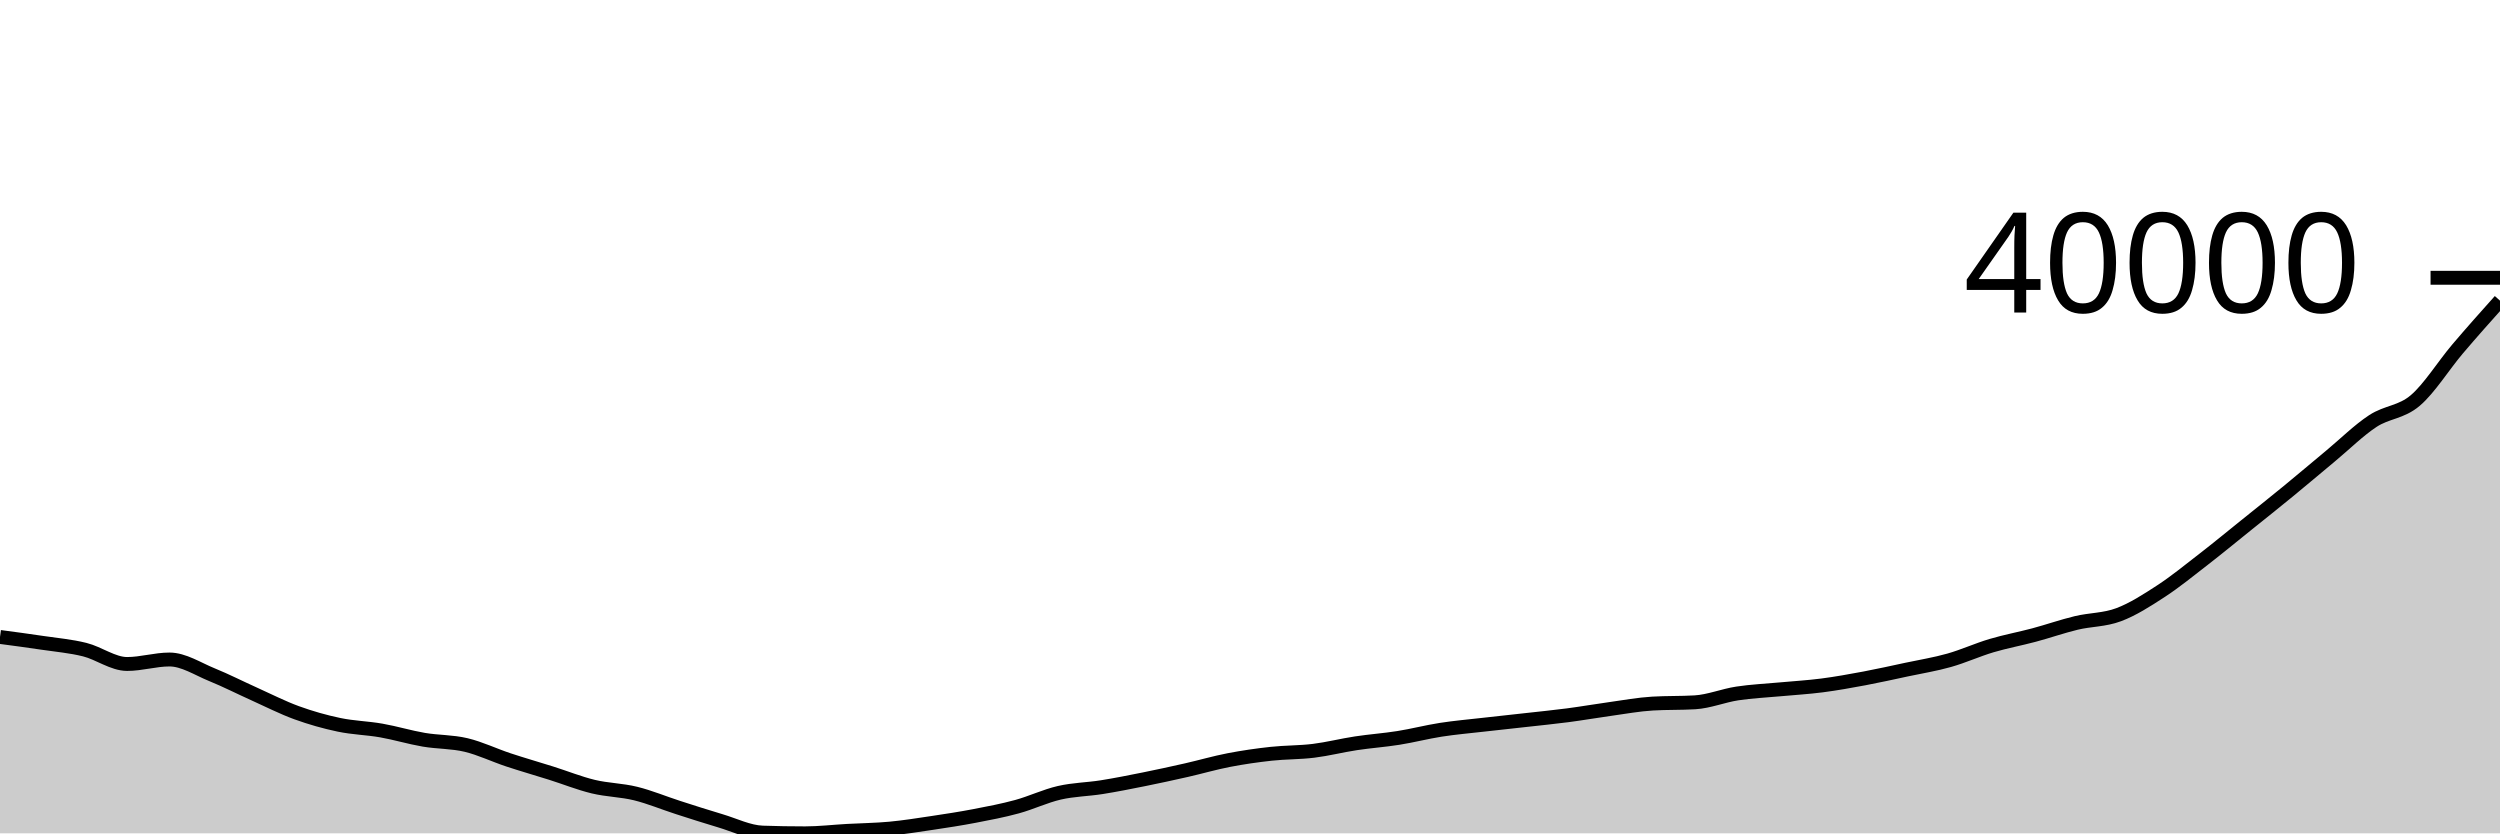
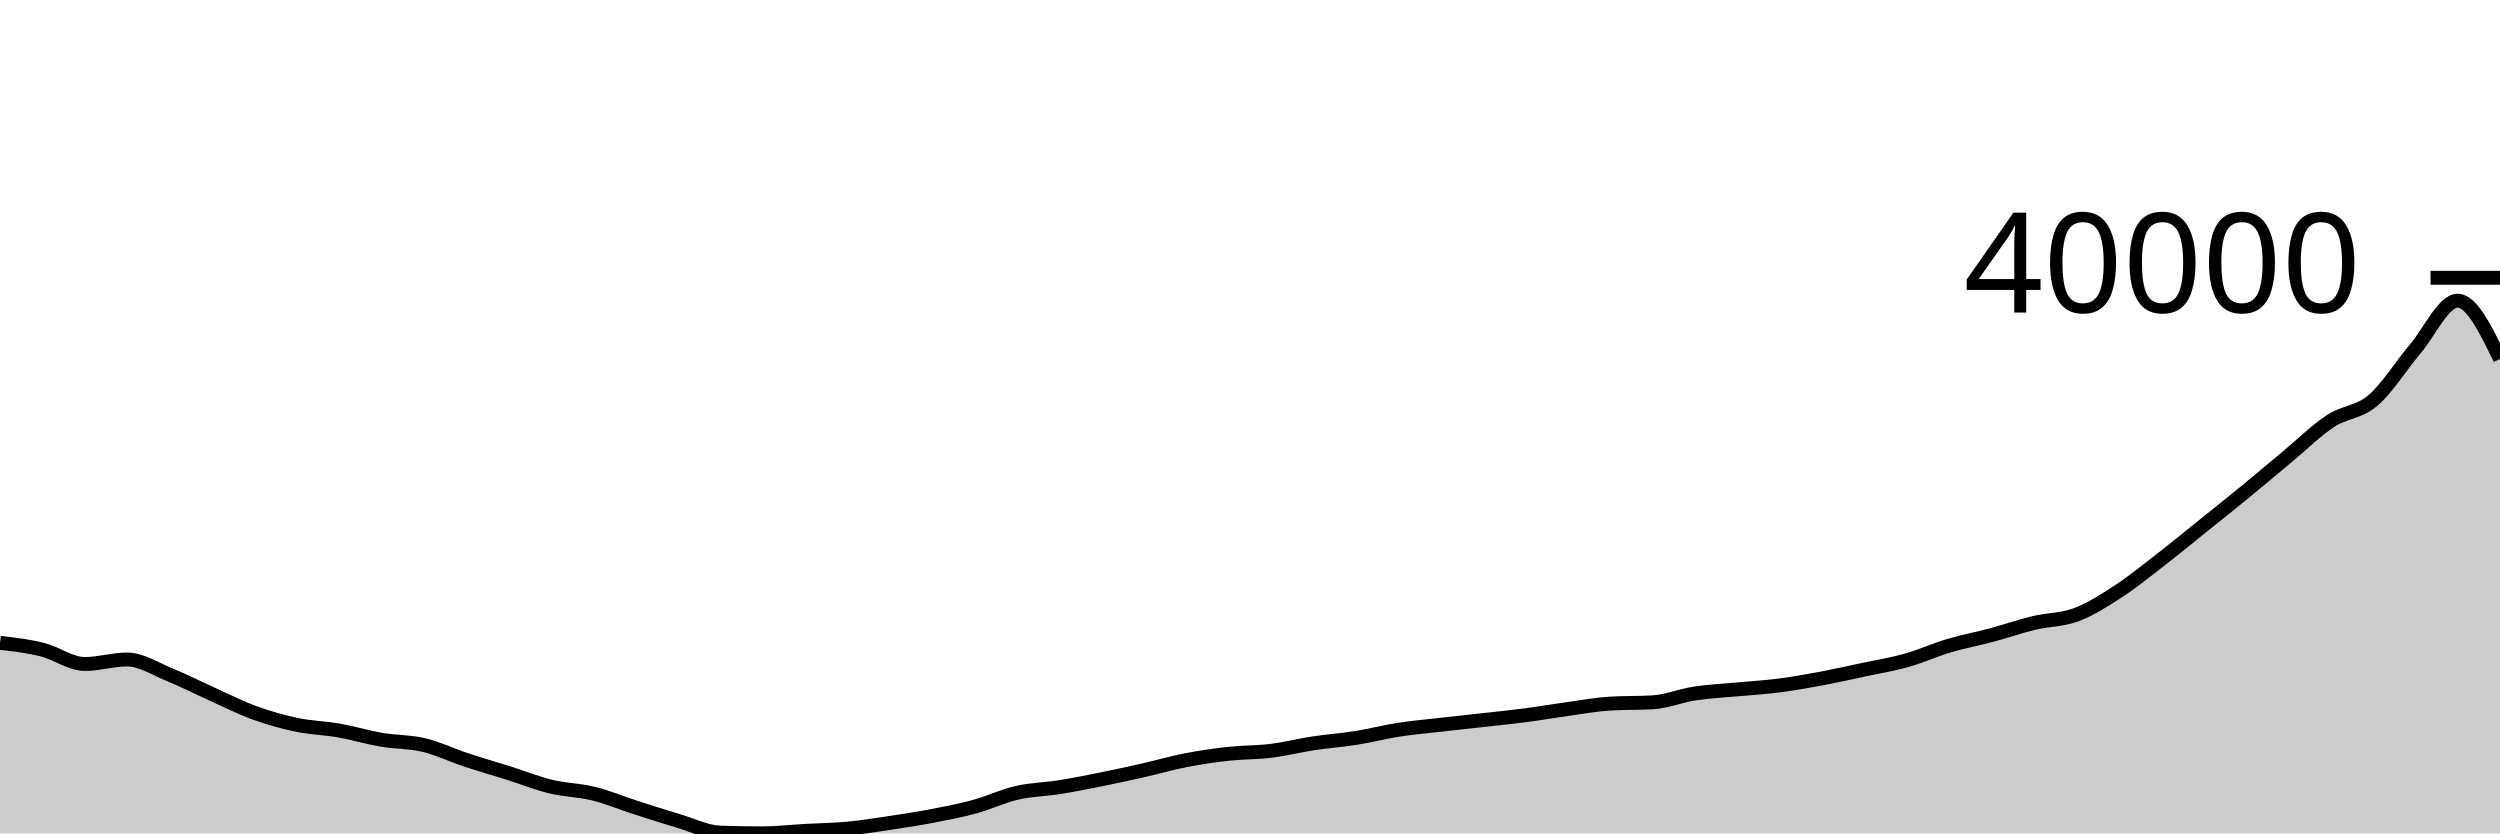
<svg xmlns="http://www.w3.org/2000/svg" viewBox="0 0 180 60">
  <g transform="translate(0,20)">
-     <path class="area" fill="rgba(0, 0, 0, 0.2)" d="M0,25.861C1.017,25.996,2.034,26.131,3.051,26.284C4.068,26.436,5.085,26.52,6.102,26.774C7.119,27.028,8.136,27.807,9.153,27.807C10.169,27.807,11.186,27.484,12.203,27.484C13.22,27.484,14.237,28.162,15.254,28.576C16.271,28.99,17.288,29.51,18.305,29.967C19.322,30.423,20.339,30.946,21.356,31.316C22.373,31.686,23.39,31.973,24.407,32.186C25.424,32.4,26.441,32.418,27.458,32.597C28.475,32.776,29.492,33.087,30.508,33.261C31.525,33.434,32.542,33.398,33.559,33.64C34.576,33.883,35.593,34.377,36.61,34.713C37.627,35.05,38.644,35.339,39.661,35.66C40.678,35.98,41.695,36.391,42.712,36.637C43.729,36.883,44.746,36.885,45.763,37.135C46.78,37.386,47.797,37.813,48.814,38.14C49.831,38.467,50.847,38.796,51.864,39.097C52.881,39.398,53.898,39.913,54.915,39.948C55.932,39.983,56.949,40,57.966,40C58.983,40,60,39.878,61.017,39.822C62.034,39.765,63.051,39.756,64.068,39.661C65.085,39.566,66.102,39.403,67.119,39.251C68.136,39.099,69.153,38.943,70.169,38.748C71.186,38.553,72.203,38.36,73.22,38.082C74.237,37.805,75.254,37.315,76.271,37.081C77.288,36.846,78.305,36.839,79.322,36.677C80.339,36.515,81.356,36.312,82.373,36.107C83.39,35.903,84.407,35.68,85.424,35.45C86.441,35.219,87.458,34.921,88.475,34.725C89.492,34.529,90.508,34.383,91.525,34.272C92.542,34.161,93.559,34.184,94.576,34.058C95.593,33.932,96.61,33.671,97.627,33.517C98.644,33.362,99.661,33.293,100.678,33.131C101.695,32.97,102.712,32.704,103.729,32.545C104.746,32.387,105.763,32.299,106.78,32.183C107.797,32.066,108.814,31.96,109.831,31.846C110.847,31.732,111.864,31.632,112.881,31.499C113.898,31.366,114.915,31.187,115.932,31.047C116.949,30.906,117.966,30.717,118.983,30.657C120,30.597,121.017,30.627,122.034,30.567C123.051,30.507,124.068,30.084,125.085,29.929C126.102,29.773,127.119,29.731,128.136,29.635C129.153,29.539,130.169,29.483,131.186,29.351C132.203,29.219,133.22,29.035,134.237,28.845C135.254,28.654,136.271,28.425,137.288,28.208C138.305,27.991,139.322,27.829,140.339,27.541C141.356,27.254,142.373,26.788,143.39,26.485C144.407,26.183,145.424,25.998,146.441,25.726C147.458,25.454,148.475,25.096,149.492,24.851C150.508,24.607,151.525,24.641,152.542,24.259C153.559,23.878,154.576,23.224,155.593,22.561C156.61,21.897,157.627,21.067,158.644,20.28C159.661,19.492,160.678,18.654,161.695,17.836C162.712,17.019,163.729,16.211,164.746,15.377C165.763,14.543,166.78,13.678,167.797,12.834C168.814,11.99,169.831,10.98,170.847,10.313C171.864,9.647,172.881,9.701,173.898,8.836C174.915,7.971,175.932,6.319,176.949,5.121C177.966,3.923,178.983,2.786,180,1.648L180,40C178.983,40,177.966,40,176.949,40C175.932,40,174.915,40,173.898,40C172.881,40,171.864,40,170.847,40C169.831,40,168.814,40,167.797,40C166.78,40,165.763,40,164.746,40C163.729,40,162.712,40,161.695,40C160.678,40,159.661,40,158.644,40C157.627,40,156.61,40,155.593,40C154.576,40,153.559,40,152.542,40C151.525,40,150.508,40,149.492,40C148.475,40,147.458,40,146.441,40C145.424,40,144.407,40,143.39,40C142.373,40,141.356,40,140.339,40C139.322,40,138.305,40,137.288,40C136.271,40,135.254,40,134.237,40C133.22,40,132.203,40,131.186,40C130.169,40,129.153,40,128.136,40C127.119,40,126.102,40,125.085,40C124.068,40,123.051,40,122.034,40C121.017,40,120,40,118.983,40C117.966,40,116.949,40,115.932,40C114.915,40,113.898,40,112.881,40C111.864,40,110.847,40,109.831,40C108.814,40,107.797,40,106.78,40C105.763,40,104.746,40,103.729,40C102.712,40,101.695,40,100.678,40C99.661,40,98.644,40,97.627,40C96.61,40,95.593,40,94.576,40C93.559,40,92.542,40,91.525,40C90.508,40,89.492,40,88.475,40C87.458,40,86.441,40,85.424,40C84.407,40,83.39,40,82.373,40C81.356,40,80.339,40,79.322,40C78.305,40,77.288,40,76.271,40C75.254,40,74.237,40,73.22,40C72.203,40,71.186,40,70.169,40C69.153,40,68.136,40,67.119,40C66.102,40,65.085,40,64.068,40C63.051,40,62.034,40,61.017,40C60,40,58.983,40,57.966,40C56.949,40,55.932,40,54.915,40C53.898,40,52.881,40,51.864,40C50.847,40,49.831,40,48.814,40C47.797,40,46.78,40,45.763,40C44.746,40,43.729,40,42.712,40C41.695,40,40.678,40,39.661,40C38.644,40,37.627,40,36.61,40C35.593,40,34.576,40,33.559,40C32.542,40,31.525,40,30.508,40C29.492,40,28.475,40,27.458,40C26.441,40,25.424,40,24.407,40C23.39,40,22.373,40,21.356,40C20.339,40,19.322,40,18.305,40C17.288,40,16.271,40,15.254,40C14.237,40,13.22,40,12.203,40C11.186,40,10.169,40,9.153,40C8.136,40,7.119,40,6.102,40C5.085,40,4.068,40,3.051,40C2.034,40,1.017,40,0,40Z" />
-     <path class="line" stroke="black" fill="none" d="M0,25.861C1.017,25.996,2.034,26.131,3.051,26.284C4.068,26.436,5.085,26.52,6.102,26.774C7.119,27.028,8.136,27.807,9.153,27.807C10.169,27.807,11.186,27.484,12.203,27.484C13.22,27.484,14.237,28.162,15.254,28.576C16.271,28.99,17.288,29.51,18.305,29.967C19.322,30.423,20.339,30.946,21.356,31.316C22.373,31.686,23.39,31.973,24.407,32.186C25.424,32.4,26.441,32.418,27.458,32.597C28.475,32.776,29.492,33.087,30.508,33.261C31.525,33.434,32.542,33.398,33.559,33.64C34.576,33.883,35.593,34.377,36.61,34.713C37.627,35.05,38.644,35.339,39.661,35.66C40.678,35.98,41.695,36.391,42.712,36.637C43.729,36.883,44.746,36.885,45.763,37.135C46.78,37.386,47.797,37.813,48.814,38.14C49.831,38.467,50.847,38.796,51.864,39.097C52.881,39.398,53.898,39.913,54.915,39.948C55.932,39.983,56.949,40,57.966,40C58.983,40,60,39.878,61.017,39.822C62.034,39.765,63.051,39.756,64.068,39.661C65.085,39.566,66.102,39.403,67.119,39.251C68.136,39.099,69.153,38.943,70.169,38.748C71.186,38.553,72.203,38.36,73.22,38.082C74.237,37.805,75.254,37.315,76.271,37.081C77.288,36.846,78.305,36.839,79.322,36.677C80.339,36.515,81.356,36.312,82.373,36.107C83.39,35.903,84.407,35.68,85.424,35.45C86.441,35.219,87.458,34.921,88.475,34.725C89.492,34.529,90.508,34.383,91.525,34.272C92.542,34.161,93.559,34.184,94.576,34.058C95.593,33.932,96.61,33.671,97.627,33.517C98.644,33.362,99.661,33.293,100.678,33.131C101.695,32.97,102.712,32.704,103.729,32.545C104.746,32.387,105.763,32.299,106.78,32.183C107.797,32.066,108.814,31.96,109.831,31.846C110.847,31.732,111.864,31.632,112.881,31.499C113.898,31.366,114.915,31.187,115.932,31.047C116.949,30.906,117.966,30.717,118.983,30.657C120,30.597,121.017,30.627,122.034,30.567C123.051,30.507,124.068,30.084,125.085,29.929C126.102,29.773,127.119,29.731,128.136,29.635C129.153,29.539,130.169,29.483,131.186,29.351C132.203,29.219,133.22,29.035,134.237,28.845C135.254,28.654,136.271,28.425,137.288,28.208C138.305,27.991,139.322,27.829,140.339,27.541C141.356,27.254,142.373,26.788,143.39,26.485C144.407,26.183,145.424,25.998,146.441,25.726C147.458,25.454,148.475,25.096,149.492,24.851C150.508,24.607,151.525,24.641,152.542,24.259C153.559,23.878,154.576,23.224,155.593,22.561C156.61,21.897,157.627,21.067,158.644,20.28C159.661,19.492,160.678,18.654,161.695,17.836C162.712,17.019,163.729,16.211,164.746,15.377C165.763,14.543,166.78,13.678,167.797,12.834C168.814,11.99,169.831,10.98,170.847,10.313C171.864,9.647,172.881,9.701,173.898,8.836C174.915,7.971,175.932,6.319,176.949,5.121C177.966,3.923,178.983,2.786,180,1.648" />
+     <path class="area" fill="rgba(0, 0, 0, 0.2)" d="M0,26.284C1.017,26.402,2.034,26.52,3.051,26.774C4.068,27.028,5.085,27.807,6.102,27.807C7.119,27.807,8.136,27.484,9.153,27.484C10.169,27.484,11.186,28.162,12.203,28.576C13.22,28.99,14.237,29.51,15.254,29.967C16.271,30.423,17.288,30.946,18.305,31.316C19.322,31.686,20.339,31.973,21.356,32.186C22.373,32.4,23.39,32.418,24.407,32.597C25.424,32.776,26.441,33.087,27.458,33.261C28.475,33.434,29.492,33.398,30.508,33.64C31.525,33.883,32.542,34.377,33.559,34.713C34.576,35.049,35.593,35.338,36.61,35.659C37.627,35.979,38.644,36.391,39.661,36.637C40.678,36.883,41.695,36.885,42.712,37.135C43.729,37.386,44.746,37.813,45.763,38.14C46.78,38.467,47.797,38.796,48.814,39.097C49.831,39.398,50.847,39.913,51.864,39.948C52.881,39.983,53.898,40,54.915,40C55.932,40,56.949,39.878,57.966,39.822C58.983,39.765,60,39.756,61.017,39.661C62.034,39.566,63.051,39.403,64.068,39.251C65.085,39.099,66.102,38.943,67.119,38.748C68.136,38.553,69.153,38.36,70.169,38.082C71.186,37.805,72.203,37.315,73.22,37.081C74.237,36.846,75.254,36.839,76.271,36.677C77.288,36.515,78.305,36.312,79.322,36.107C80.339,35.903,81.356,35.679,82.373,35.449C83.39,35.219,84.407,34.921,85.424,34.725C86.441,34.529,87.458,34.383,88.475,34.272C89.492,34.161,90.508,34.184,91.525,34.058C92.542,33.932,93.559,33.671,94.576,33.517C95.593,33.362,96.61,33.293,97.627,33.131C98.644,32.97,99.661,32.704,100.678,32.545C101.695,32.387,102.712,32.299,103.729,32.183C104.746,32.066,105.763,31.96,106.78,31.846C107.797,31.732,108.814,31.632,109.831,31.499C110.847,31.366,111.864,31.188,112.881,31.047C113.898,30.907,114.915,30.717,115.932,30.657C116.949,30.597,117.966,30.627,118.983,30.567C120,30.507,121.017,30.084,122.034,29.929C123.051,29.773,124.068,29.731,125.085,29.635C126.102,29.539,127.119,29.483,128.136,29.351C129.153,29.219,130.169,29.035,131.186,28.845C132.203,28.654,133.22,28.425,134.237,28.208C135.254,27.991,136.271,27.829,137.288,27.541C138.305,27.254,139.322,26.788,140.339,26.485C141.356,26.183,142.373,25.998,143.39,25.726C144.407,25.454,145.424,25.097,146.441,24.852C147.458,24.608,148.475,24.641,149.492,24.259C150.508,23.878,151.525,23.224,152.542,22.561C153.559,21.897,154.576,21.068,155.593,20.28C156.61,19.493,157.627,18.654,158.644,17.836C159.661,17.019,160.678,16.211,161.695,15.377C162.712,14.543,163.729,13.678,164.746,12.834C165.763,11.99,166.78,10.979,167.797,10.313C168.814,9.646,169.831,9.701,170.847,8.836C171.864,7.971,172.881,6.319,173.898,5.121C174.915,3.923,175.932,1.648,176.949,1.648C177.966,1.648,178.983,3.746,180,5.843L180,40C178.983,40,177.966,40,176.949,40C175.932,40,174.915,40,173.898,40C172.881,40,171.864,40,170.847,40C169.831,40,168.814,40,167.797,40C166.78,40,165.763,40,164.746,40C163.729,40,162.712,40,161.695,40C160.678,40,159.661,40,158.644,40C157.627,40,156.61,40,155.593,40C154.576,40,153.559,40,152.542,40C151.525,40,150.508,40,149.492,40C148.475,40,147.458,40,146.441,40C145.424,40,144.407,40,143.39,40C142.373,40,141.356,40,140.339,40C139.322,40,138.305,40,137.288,40C136.271,40,135.254,40,134.237,40C133.22,40,132.203,40,131.186,40C130.169,40,129.153,40,128.136,40C127.119,40,126.102,40,125.085,40C124.068,40,123.051,40,122.034,40C121.017,40,120,40,118.983,40C117.966,40,116.949,40,115.932,40C114.915,40,113.898,40,112.881,40C111.864,40,110.847,40,109.831,40C108.814,40,107.797,40,106.78,40C105.763,40,104.746,40,103.729,40C102.712,40,101.695,40,100.678,40C99.661,40,98.644,40,97.627,40C96.61,40,95.593,40,94.576,40C93.559,40,92.542,40,91.525,40C90.508,40,89.492,40,88.475,40C87.458,40,86.441,40,85.424,40C84.407,40,83.39,40,82.373,40C81.356,40,80.339,40,79.322,40C78.305,40,77.288,40,76.271,40C75.254,40,74.237,40,73.22,40C72.203,40,71.186,40,70.169,40C69.153,40,68.136,40,67.119,40C66.102,40,65.085,40,64.068,40C63.051,40,62.034,40,61.017,40C60,40,58.983,40,57.966,40C56.949,40,55.932,40,54.915,40C53.898,40,52.881,40,51.864,40C50.847,40,49.831,40,48.814,40C47.797,40,46.78,40,45.763,40C44.746,40,43.729,40,42.712,40C41.695,40,40.678,40,39.661,40C38.644,40,37.627,40,36.61,40C35.593,40,34.576,40,33.559,40C32.542,40,31.525,40,30.508,40C29.492,40,28.475,40,27.458,40C26.441,40,25.424,40,24.407,40C23.39,40,22.373,40,21.356,40C20.339,40,19.322,40,18.305,40C17.288,40,16.271,40,15.254,40C14.237,40,13.22,40,12.203,40C11.186,40,10.169,40,9.153,40C8.136,40,7.119,40,6.102,40C5.085,40,4.068,40,3.051,40C2.034,40,1.017,40,0,40Z" />
+     <path class="line" stroke="black" fill="none" d="M0,26.284C1.017,26.402,2.034,26.52,3.051,26.774C4.068,27.028,5.085,27.807,6.102,27.807C7.119,27.807,8.136,27.484,9.153,27.484C10.169,27.484,11.186,28.162,12.203,28.576C13.22,28.99,14.237,29.51,15.254,29.967C16.271,30.423,17.288,30.946,18.305,31.316C19.322,31.686,20.339,31.973,21.356,32.186C22.373,32.4,23.39,32.418,24.407,32.597C25.424,32.776,26.441,33.087,27.458,33.261C28.475,33.434,29.492,33.398,30.508,33.64C31.525,33.883,32.542,34.377,33.559,34.713C34.576,35.049,35.593,35.338,36.61,35.659C37.627,35.979,38.644,36.391,39.661,36.637C40.678,36.883,41.695,36.885,42.712,37.135C43.729,37.386,44.746,37.813,45.763,38.14C46.78,38.467,47.797,38.796,48.814,39.097C49.831,39.398,50.847,39.913,51.864,39.948C52.881,39.983,53.898,40,54.915,40C55.932,40,56.949,39.878,57.966,39.822C58.983,39.765,60,39.756,61.017,39.661C62.034,39.566,63.051,39.403,64.068,39.251C65.085,39.099,66.102,38.943,67.119,38.748C68.136,38.553,69.153,38.36,70.169,38.082C71.186,37.805,72.203,37.315,73.22,37.081C74.237,36.846,75.254,36.839,76.271,36.677C77.288,36.515,78.305,36.312,79.322,36.107C80.339,35.903,81.356,35.679,82.373,35.449C83.39,35.219,84.407,34.921,85.424,34.725C86.441,34.529,87.458,34.383,88.475,34.272C89.492,34.161,90.508,34.184,91.525,34.058C92.542,33.932,93.559,33.671,94.576,33.517C95.593,33.362,96.61,33.293,97.627,33.131C98.644,32.97,99.661,32.704,100.678,32.545C101.695,32.387,102.712,32.299,103.729,32.183C104.746,32.066,105.763,31.96,106.78,31.846C107.797,31.732,108.814,31.632,109.831,31.499C110.847,31.366,111.864,31.188,112.881,31.047C113.898,30.907,114.915,30.717,115.932,30.657C116.949,30.597,117.966,30.627,118.983,30.567C120,30.507,121.017,30.084,122.034,29.929C123.051,29.773,124.068,29.731,125.085,29.635C126.102,29.539,127.119,29.483,128.136,29.351C129.153,29.219,130.169,29.035,131.186,28.845C132.203,28.654,133.22,28.425,134.237,28.208C135.254,27.991,136.271,27.829,137.288,27.541C138.305,27.254,139.322,26.788,140.339,26.485C141.356,26.183,142.373,25.998,143.39,25.726C144.407,25.454,145.424,25.097,146.441,24.852C147.458,24.608,148.475,24.641,149.492,24.259C150.508,23.878,151.525,23.224,152.542,22.561C153.559,21.897,154.576,21.068,155.593,20.28C156.61,19.493,157.627,18.654,158.644,17.836C159.661,17.019,160.678,16.211,161.695,15.377C162.712,14.543,163.729,13.678,164.746,12.834C165.763,11.99,166.78,10.979,167.797,10.313C168.814,9.646,169.831,9.701,170.847,8.836C171.864,7.971,172.881,6.319,173.898,5.121C174.915,3.923,175.932,1.648,176.949,1.648C177.966,1.648,178.983,3.746,180,5.843" />
    <path class="axis-ceiling" stroke-width="1" stroke="black" fill="none" d="M175,0L180,0" />
    <text class="axis-ceiling-label" font-family="sans-serif" text-anchor="end" font-size="10px" x="170" y="2.5">40000</text>
  </g>
</svg>
